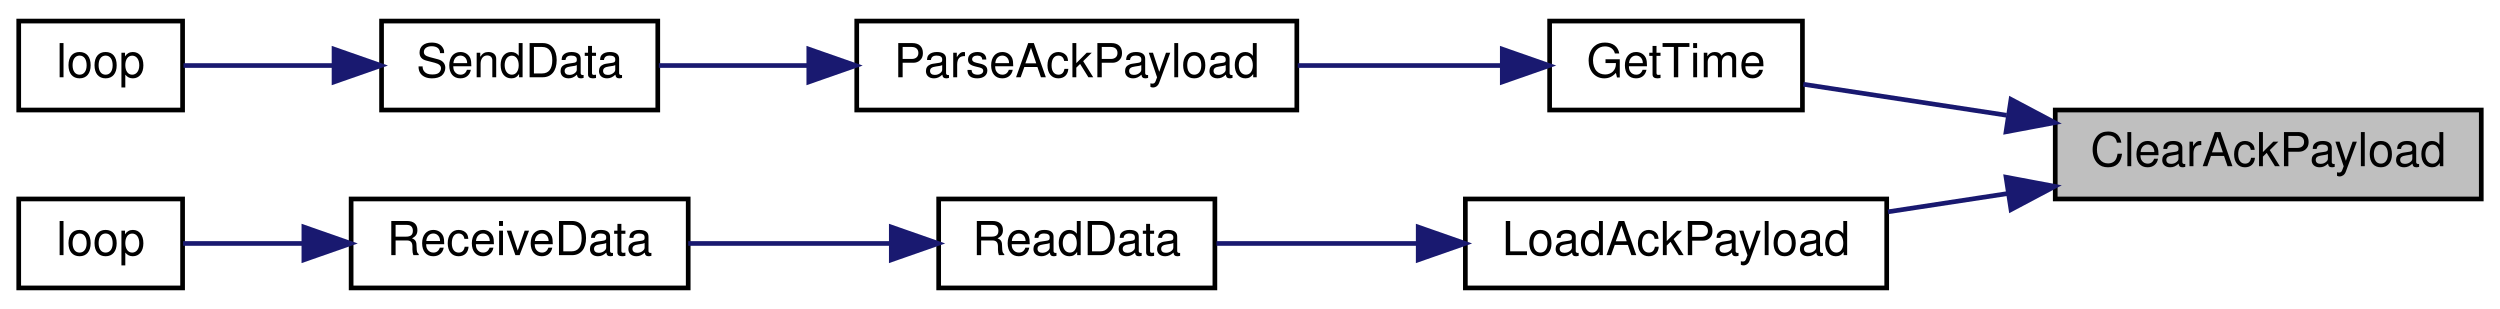
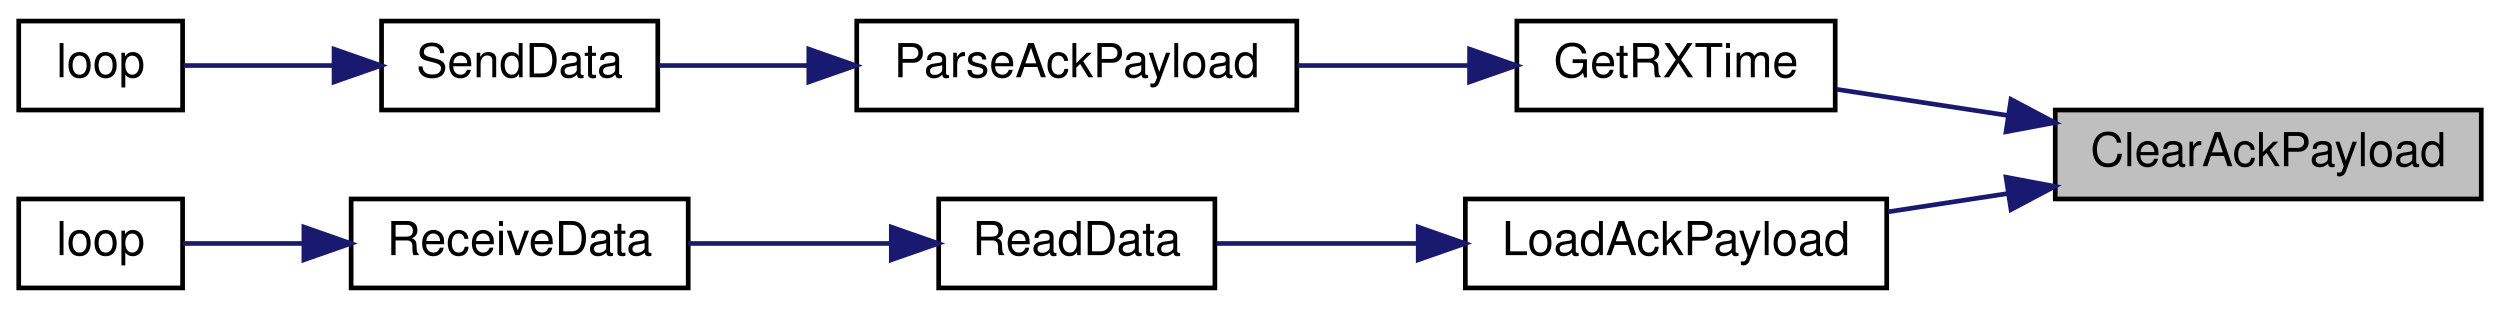
<svg xmlns="http://www.w3.org/2000/svg" xmlns:xlink="http://www.w3.org/1999/xlink" width="534pt" height="66pt" viewBox="0.00 0.00 534.00 66.00">
  <g id="graph0" class="graph" transform="scale(1 1) rotate(0) translate(4 62)">
    <polygon fill="white" stroke="transparent" points="-4,4 -4,-62 530,-62 530,4 -4,4" />
    <g id="node1" class="node">
      <g id="a_node1">
        <a xlink:title=" ">
          <polygon fill="#bfbfbf" stroke="black" points="435,-19.5 435,-38.5 526,-38.5 526,-19.5 435,-19.5" />
          <text text-anchor="middle" x="480.5" y="-26.5" font-family="Helvetica,sans-Serif" font-size="10.00">ClearAckPayload</text>
        </a>
      </g>
    </g>
    <g id="node2" class="node">
      <g id="a_node2">
-         <a xlink:href="_transmitter_code_2src_2main_8cpp.html#ab6bd4fd91e0cddba7ab2e37ed6777832" target="_top" xlink:title=" ">
-           <polygon fill="white" stroke="black" points="327,-38.5 327,-57.5 381,-57.5 381,-38.5 327,-38.5" />
-           <text text-anchor="middle" x="354" y="-45.5" font-family="Helvetica,sans-Serif" font-size="10.00">GetTime</text>
+         <a xlink:href="_transmitter_code_2src_2main_8cpp.html#acd508e422b616377d0f0cdb44e4cfae0" target="_top" xlink:title=" ">
+           <polygon fill="white" stroke="black" points="320,-38.5 320,-57.5 388,-57.5 388,-38.5 320,-38.5" />
+           <text text-anchor="middle" x="354" y="-45.5" font-family="Helvetica,sans-Serif" font-size="10.00">GetRXTime</text>
        </a>
      </g>
    </g>
    <g id="edge1" class="edge">
-       <path fill="none" stroke="midnightblue" d="M424.6,-37.38C409.51,-39.68 393.84,-42.07 381.19,-44" />
+       <path fill="none" stroke="midnightblue" d="M424.65,-37.37C412.28,-39.26 399.52,-41.21 388.35,-42.91" />
      <polygon fill="midnightblue" stroke="midnightblue" points="425.55,-40.77 434.9,-35.81 424.49,-33.85 425.55,-40.77" />
    </g>
    <g id="node6" class="node">
      <g id="a_node6">
        <a xlink:href="radio_8h.html#a664f409561bfcf119e0379dd991217e5" target="_top" xlink:title=" ">
          <polygon fill="white" stroke="black" points="309,-0.5 309,-19.5 399,-19.5 399,-0.5 309,-0.5" />
          <text text-anchor="middle" x="354" y="-7.5" font-family="Helvetica,sans-Serif" font-size="10.00">LoadAckPayload</text>
        </a>
      </g>
    </g>
    <g id="edge5" class="edge">
      <path fill="none" stroke="midnightblue" d="M424.96,-20.68C416.38,-19.37 407.6,-18.03 399.28,-16.76" />
      <polygon fill="midnightblue" stroke="midnightblue" points="424.49,-24.15 434.9,-22.19 425.55,-17.23 424.49,-24.15" />
    </g>
    <g id="node3" class="node">
      <g id="a_node3">
        <a xlink:href="_radio_functions_8h.html#a230e862a4da0f66746b6b3afba6bd77a" target="_top" xlink:title=" ">
          <polygon fill="white" stroke="black" points="179,-38.5 179,-57.5 273,-57.5 273,-38.5 179,-38.5" />
          <text text-anchor="middle" x="226" y="-45.5" font-family="Helvetica,sans-Serif" font-size="10.00">ParseAckPayload</text>
        </a>
      </g>
    </g>
    <g id="edge2" class="edge">
-       <path fill="none" stroke="midnightblue" d="M316.53,-48C303.01,-48 287.48,-48 273.2,-48" />
-       <polygon fill="midnightblue" stroke="midnightblue" points="316.89,-51.5 326.89,-48 316.89,-44.5 316.89,-51.5" />
+       <path fill="none" stroke="midnightblue" d="M309.82,-48C297.99,-48 285.13,-48 273.15,-48" />
+       <polygon fill="midnightblue" stroke="midnightblue" points="309.9,-51.5 319.89,-48 309.89,-44.5 309.9,-51.5" />
    </g>
    <g id="node4" class="node">
      <g id="a_node4">
        <a xlink:href="_radio_functions_8cpp.html#a3d7322e78f097d02d476f17a6306997c" target="_top" xlink:title=" ">
          <polygon fill="white" stroke="black" points="77.5,-38.5 77.5,-57.5 136.5,-57.5 136.5,-38.5 77.5,-38.5" />
          <text text-anchor="middle" x="107" y="-45.5" font-family="Helvetica,sans-Serif" font-size="10.00">SendData</text>
        </a>
      </g>
    </g>
    <g id="edge3" class="edge">
      <path fill="none" stroke="midnightblue" d="M168.67,-48C157.6,-48 146.43,-48 136.74,-48" />
      <polygon fill="midnightblue" stroke="midnightblue" points="168.76,-51.5 178.76,-48 168.76,-44.5 168.76,-51.5" />
    </g>
    <g id="node5" class="node">
      <g id="a_node5">
        <a xlink:href="_transmitter_code_2src_2main_8cpp.html#afe461d27b9c48d5921c00d521181f12f" target="_top" xlink:title=" ">
          <polygon fill="white" stroke="black" points="0,-38.5 0,-57.5 35,-57.5 35,-38.5 0,-38.5" />
          <text text-anchor="middle" x="17.5" y="-45.5" font-family="Helvetica,sans-Serif" font-size="10.00">loop</text>
        </a>
      </g>
    </g>
    <g id="edge4" class="edge">
      <path fill="none" stroke="midnightblue" d="M67.24,-48C56,-48 44.31,-48 35.2,-48" />
      <polygon fill="midnightblue" stroke="midnightblue" points="67.35,-51.5 77.35,-48 67.35,-44.5 67.35,-51.5" />
    </g>
    <g id="node7" class="node">
      <g id="a_node7">
        <a xlink:href="_receiver_code_2src_2main_8cpp.html#a07ca94db0e305e9c01ec51e417576308" target="_top" xlink:title=" ">
          <polygon fill="white" stroke="black" points="196.5,-0.5 196.5,-19.5 255.5,-19.5 255.5,-0.5 196.5,-0.5" />
          <text text-anchor="middle" x="226" y="-7.5" font-family="Helvetica,sans-Serif" font-size="10.00">ReadData</text>
        </a>
      </g>
    </g>
    <g id="edge6" class="edge">
      <path fill="none" stroke="midnightblue" d="M298.84,-10C284.06,-10 268.61,-10 255.85,-10" />
      <polygon fill="midnightblue" stroke="midnightblue" points="298.93,-13.5 308.93,-10 298.93,-6.5 298.93,-13.5" />
    </g>
    <g id="node8" class="node">
      <g id="a_node8">
        <a xlink:href="_receiver_code_2src_2main_8cpp.html#a06807a4f185694d37f774702ba74db0a" target="_top" xlink:title=" ">
          <polygon fill="white" stroke="black" points="71,-0.5 71,-19.5 143,-19.5 143,-0.5 71,-0.5" />
          <text text-anchor="middle" x="107" y="-7.5" font-family="Helvetica,sans-Serif" font-size="10.00">ReceiveData</text>
        </a>
      </g>
    </g>
    <g id="edge7" class="edge">
      <path fill="none" stroke="midnightblue" d="M186.12,-10C172.19,-10 156.59,-10 143.01,-10" />
      <polygon fill="midnightblue" stroke="midnightblue" points="186.38,-13.5 196.38,-10 186.38,-6.5 186.38,-13.5" />
    </g>
    <g id="node9" class="node">
      <g id="a_node9">
        <a xlink:href="_receiver_code_2src_2main_8cpp.html#afe461d27b9c48d5921c00d521181f12f" target="_top" xlink:title=" ">
          <polygon fill="white" stroke="black" points="0,-0.5 0,-19.5 35,-19.5 35,-0.5 0,-0.5" />
          <text text-anchor="middle" x="17.5" y="-7.5" font-family="Helvetica,sans-Serif" font-size="10.00">loop</text>
        </a>
      </g>
    </g>
    <g id="edge8" class="edge">
      <path fill="none" stroke="midnightblue" d="M60.64,-10C51.51,-10 42.46,-10 35.11,-10" />
      <polygon fill="midnightblue" stroke="midnightblue" points="60.91,-13.5 70.91,-10 60.91,-6.5 60.91,-13.5" />
    </g>
  </g>
</svg>
